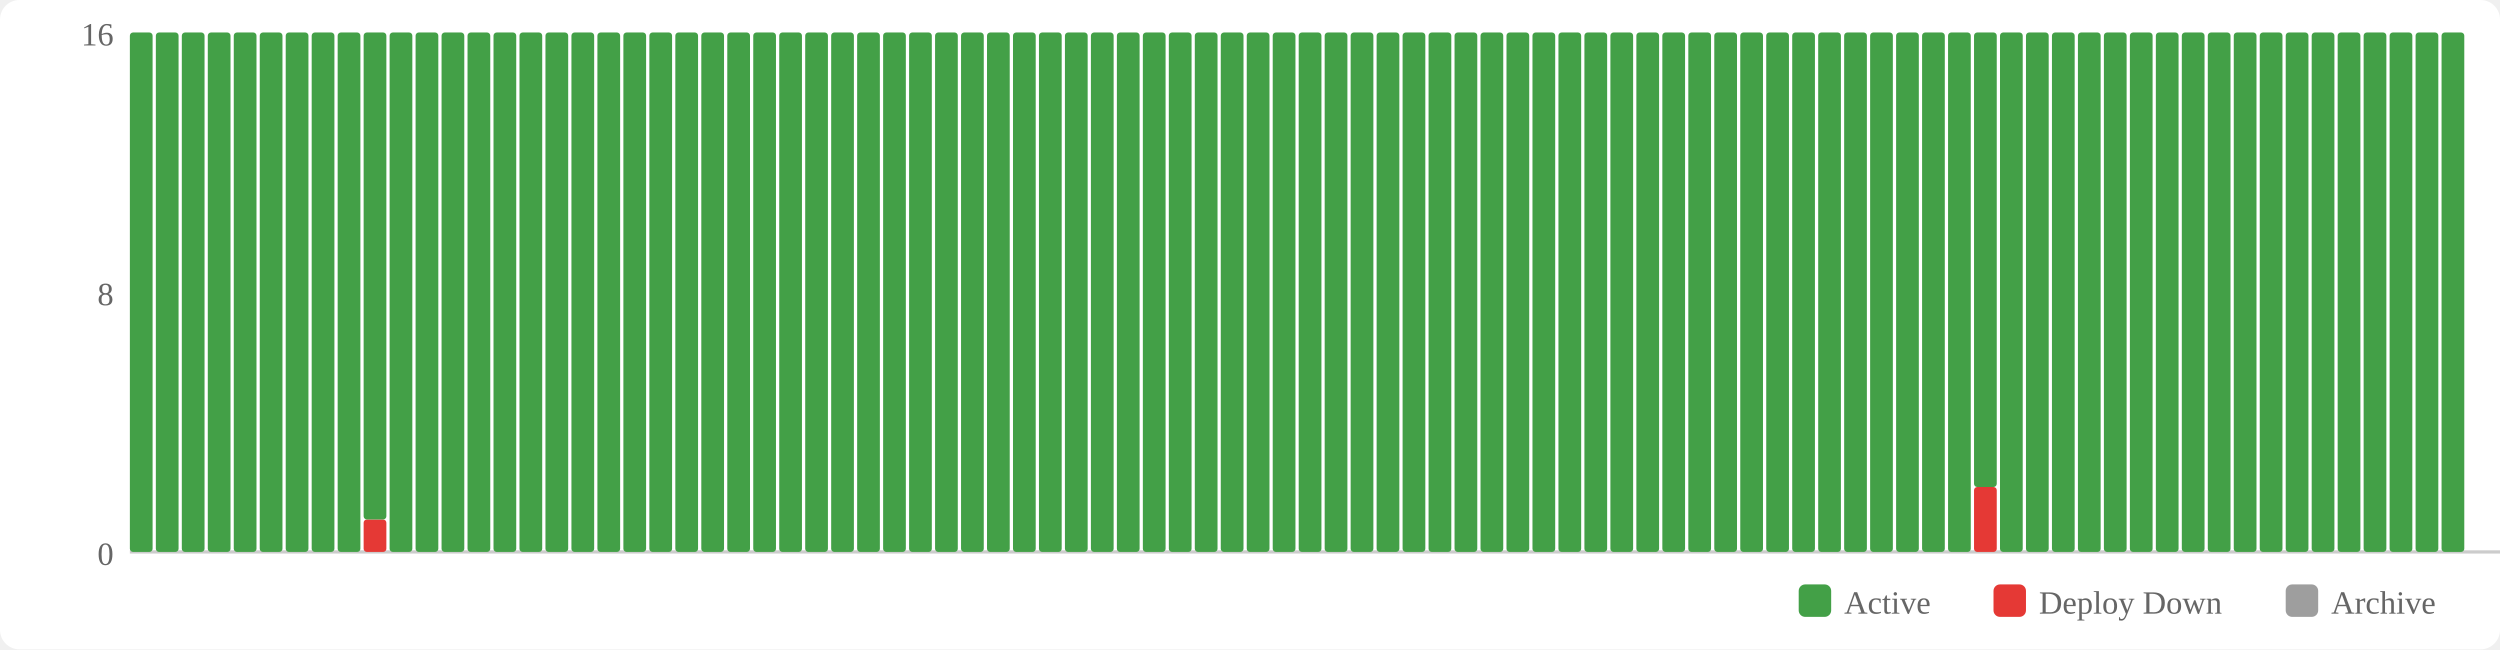
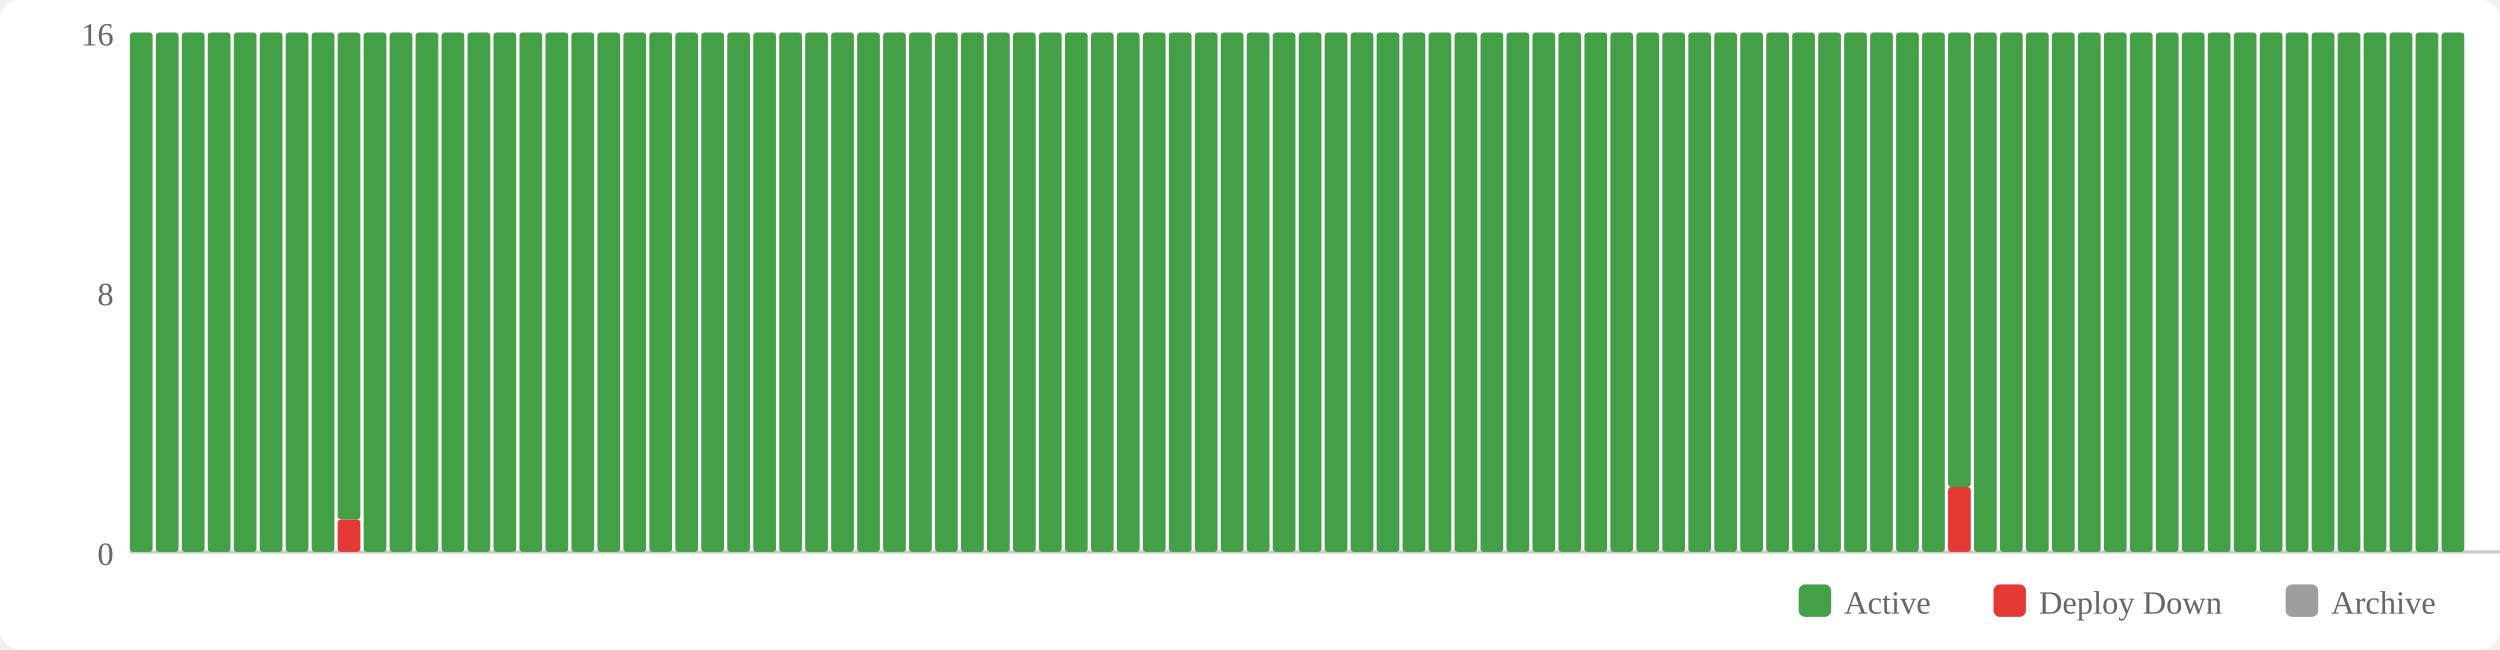
<svg xmlns="http://www.w3.org/2000/svg" width="770" height="200" viewBox="0 0 770 200">
  <rect width="770" height="200" fill="#fff" rx="6" />
  <rect x="554" y="180" width="10" height="10" fill="#43a047" rx="2" />
  <text x="568" y="189" font-size="10" fill="#666">Active</text>
  <rect x="614" y="180" width="10" height="10" fill="#e53935" rx="2" />
  <text x="628" y="189" font-size="10" fill="#666">Deploy Down</text>
  <rect x="704" y="180" width="10" height="10" fill="#9e9e9e" rx="2" />
  <text x="718" y="189" font-size="10" fill="#666">Archive</text>
  <text x="35" y="174" text-anchor="end" font-size="10" fill="#666">0</text>
  <text x="35" y="94" text-anchor="end" font-size="10" fill="#666">8</text>
  <text x="35" y="14" text-anchor="end" font-size="10" fill="#666">16</text>
  <line x1="40" y1="170" x2="770" y2="170" stroke="#ccc" stroke-width="1" />
  <rect x="40" y="10" width="7" height="160" fill="#43a047" rx="1" />
  <rect x="48" y="10" width="7" height="160" fill="#43a047" rx="1" />
  <rect x="56" y="10" width="7" height="160" fill="#43a047" rx="1" />
  <rect x="64" y="10" width="7" height="160" fill="#43a047" rx="1" />
  <rect x="72" y="10" width="7" height="160" fill="#43a047" rx="1" />
  <rect x="80" y="10" width="7" height="160" fill="#43a047" rx="1" />
  <rect x="88" y="10" width="7" height="160" fill="#43a047" rx="1" />
  <rect x="96" y="10" width="7" height="160" fill="#43a047" rx="1" />
-   <rect x="104" y="10" width="7" height="160" fill="#43a047" rx="1" />
-   <rect x="112" y="160" width="7" height="10" fill="#e53935" rx="1" />
-   <rect x="112" y="10" width="7" height="150" fill="#43a047" rx="1" />
+   <rect x="104" y="160" width="7" height="10" fill="#e53935" rx="1" />
+   <rect x="104" y="10" width="7" height="150" fill="#43a047" rx="1" />
+   <rect x="112" y="10" width="7" height="160" fill="#43a047" rx="1" />
  <rect x="120" y="10" width="7" height="160" fill="#43a047" rx="1" />
  <rect x="128" y="10" width="7" height="160" fill="#43a047" rx="1" />
  <rect x="136" y="10" width="7" height="160" fill="#43a047" rx="1" />
  <rect x="144" y="10" width="7" height="160" fill="#43a047" rx="1" />
  <rect x="152" y="10" width="7" height="160" fill="#43a047" rx="1" />
  <rect x="160" y="10" width="7" height="160" fill="#43a047" rx="1" />
  <rect x="168" y="10" width="7" height="160" fill="#43a047" rx="1" />
  <rect x="176" y="10" width="7" height="160" fill="#43a047" rx="1" />
  <rect x="184" y="10" width="7" height="160" fill="#43a047" rx="1" />
  <rect x="192" y="10" width="7" height="160" fill="#43a047" rx="1" />
  <rect x="200" y="10" width="7" height="160" fill="#43a047" rx="1" />
  <rect x="208" y="10" width="7" height="160" fill="#43a047" rx="1" />
  <rect x="216" y="10" width="7" height="160" fill="#43a047" rx="1" />
  <rect x="224" y="10" width="7" height="160" fill="#43a047" rx="1" />
  <rect x="232" y="10" width="7" height="160" fill="#43a047" rx="1" />
  <rect x="240" y="10" width="7" height="160" fill="#43a047" rx="1" />
  <rect x="248" y="10" width="7" height="160" fill="#43a047" rx="1" />
  <rect x="256" y="10" width="7" height="160" fill="#43a047" rx="1" />
  <rect x="264" y="10" width="7" height="160" fill="#43a047" rx="1" />
  <rect x="272" y="10" width="7" height="160" fill="#43a047" rx="1" />
  <rect x="280" y="10" width="7" height="160" fill="#43a047" rx="1" />
  <rect x="288" y="10" width="7" height="160" fill="#43a047" rx="1" />
  <rect x="296" y="10" width="7" height="160" fill="#43a047" rx="1" />
  <rect x="304" y="10" width="7" height="160" fill="#43a047" rx="1" />
  <rect x="312" y="10" width="7" height="160" fill="#43a047" rx="1" />
  <rect x="320" y="10" width="7" height="160" fill="#43a047" rx="1" />
  <rect x="328" y="10" width="7" height="160" fill="#43a047" rx="1" />
  <rect x="336" y="10" width="7" height="160" fill="#43a047" rx="1" />
  <rect x="344" y="10" width="7" height="160" fill="#43a047" rx="1" />
  <rect x="352" y="10" width="7" height="160" fill="#43a047" rx="1" />
  <rect x="360" y="10" width="7" height="160" fill="#43a047" rx="1" />
  <rect x="368" y="10" width="7" height="160" fill="#43a047" rx="1" />
  <rect x="376" y="10" width="7" height="160" fill="#43a047" rx="1" />
  <rect x="384" y="10" width="7" height="160" fill="#43a047" rx="1" />
  <rect x="392" y="10" width="7" height="160" fill="#43a047" rx="1" />
  <rect x="400" y="10" width="7" height="160" fill="#43a047" rx="1" />
  <rect x="408" y="10" width="7" height="160" fill="#43a047" rx="1" />
  <rect x="416" y="10" width="7" height="160" fill="#43a047" rx="1" />
  <rect x="424" y="10" width="7" height="160" fill="#43a047" rx="1" />
  <rect x="432" y="10" width="7" height="160" fill="#43a047" rx="1" />
  <rect x="440" y="10" width="7" height="160" fill="#43a047" rx="1" />
  <rect x="448" y="10" width="7" height="160" fill="#43a047" rx="1" />
  <rect x="456" y="10" width="7" height="160" fill="#43a047" rx="1" />
  <rect x="464" y="10" width="7" height="160" fill="#43a047" rx="1" />
  <rect x="472" y="10" width="7" height="160" fill="#43a047" rx="1" />
  <rect x="480" y="10" width="7" height="160" fill="#43a047" rx="1" />
  <rect x="488" y="10" width="7" height="160" fill="#43a047" rx="1" />
  <rect x="496" y="10" width="7" height="160" fill="#43a047" rx="1" />
  <rect x="504" y="10" width="7" height="160" fill="#43a047" rx="1" />
  <rect x="512" y="10" width="7" height="160" fill="#43a047" rx="1" />
  <rect x="520" y="10" width="7" height="160" fill="#43a047" rx="1" />
  <rect x="528" y="10" width="7" height="160" fill="#43a047" rx="1" />
  <rect x="536" y="10" width="7" height="160" fill="#43a047" rx="1" />
  <rect x="544" y="10" width="7" height="160" fill="#43a047" rx="1" />
  <rect x="552" y="10" width="7" height="160" fill="#43a047" rx="1" />
  <rect x="560" y="10" width="7" height="160" fill="#43a047" rx="1" />
  <rect x="568" y="10" width="7" height="160" fill="#43a047" rx="1" />
  <rect x="576" y="10" width="7" height="160" fill="#43a047" rx="1" />
  <rect x="584" y="10" width="7" height="160" fill="#43a047" rx="1" />
  <rect x="592" y="10" width="7" height="160" fill="#43a047" rx="1" />
-   <rect x="600" y="10" width="7" height="160" fill="#43a047" rx="1" />
-   <rect x="608" y="150" width="7" height="20" fill="#e53935" rx="1" />
-   <rect x="608" y="10" width="7" height="140" fill="#43a047" rx="1" />
+   <rect x="600" y="150" width="7" height="20" fill="#e53935" rx="1" />
+   <rect x="600" y="10" width="7" height="140" fill="#43a047" rx="1" />
+   <rect x="608" y="10" width="7" height="160" fill="#43a047" rx="1" />
  <rect x="616" y="10" width="7" height="160" fill="#43a047" rx="1" />
  <rect x="624" y="10" width="7" height="160" fill="#43a047" rx="1" />
  <rect x="632" y="10" width="7" height="160" fill="#43a047" rx="1" />
  <rect x="640" y="10" width="7" height="160" fill="#43a047" rx="1" />
  <rect x="648" y="10" width="7" height="160" fill="#43a047" rx="1" />
  <rect x="656" y="10" width="7" height="160" fill="#43a047" rx="1" />
  <rect x="664" y="10" width="7" height="160" fill="#43a047" rx="1" />
  <rect x="672" y="10" width="7" height="160" fill="#43a047" rx="1" />
  <rect x="680" y="10" width="7" height="160" fill="#43a047" rx="1" />
  <rect x="688" y="10" width="7" height="160" fill="#43a047" rx="1" />
  <rect x="696" y="10" width="7" height="160" fill="#43a047" rx="1" />
  <rect x="704" y="10" width="7" height="160" fill="#43a047" rx="1" />
  <rect x="712" y="10" width="7" height="160" fill="#43a047" rx="1" />
  <rect x="720" y="10" width="7" height="160" fill="#43a047" rx="1" />
  <rect x="728" y="10" width="7" height="160" fill="#43a047" rx="1" />
  <rect x="736" y="10" width="7" height="160" fill="#43a047" rx="1" />
  <rect x="744" y="10" width="7" height="160" fill="#43a047" rx="1" />
  <rect x="752" y="10" width="7" height="160" fill="#43a047" rx="1" />
</svg>
